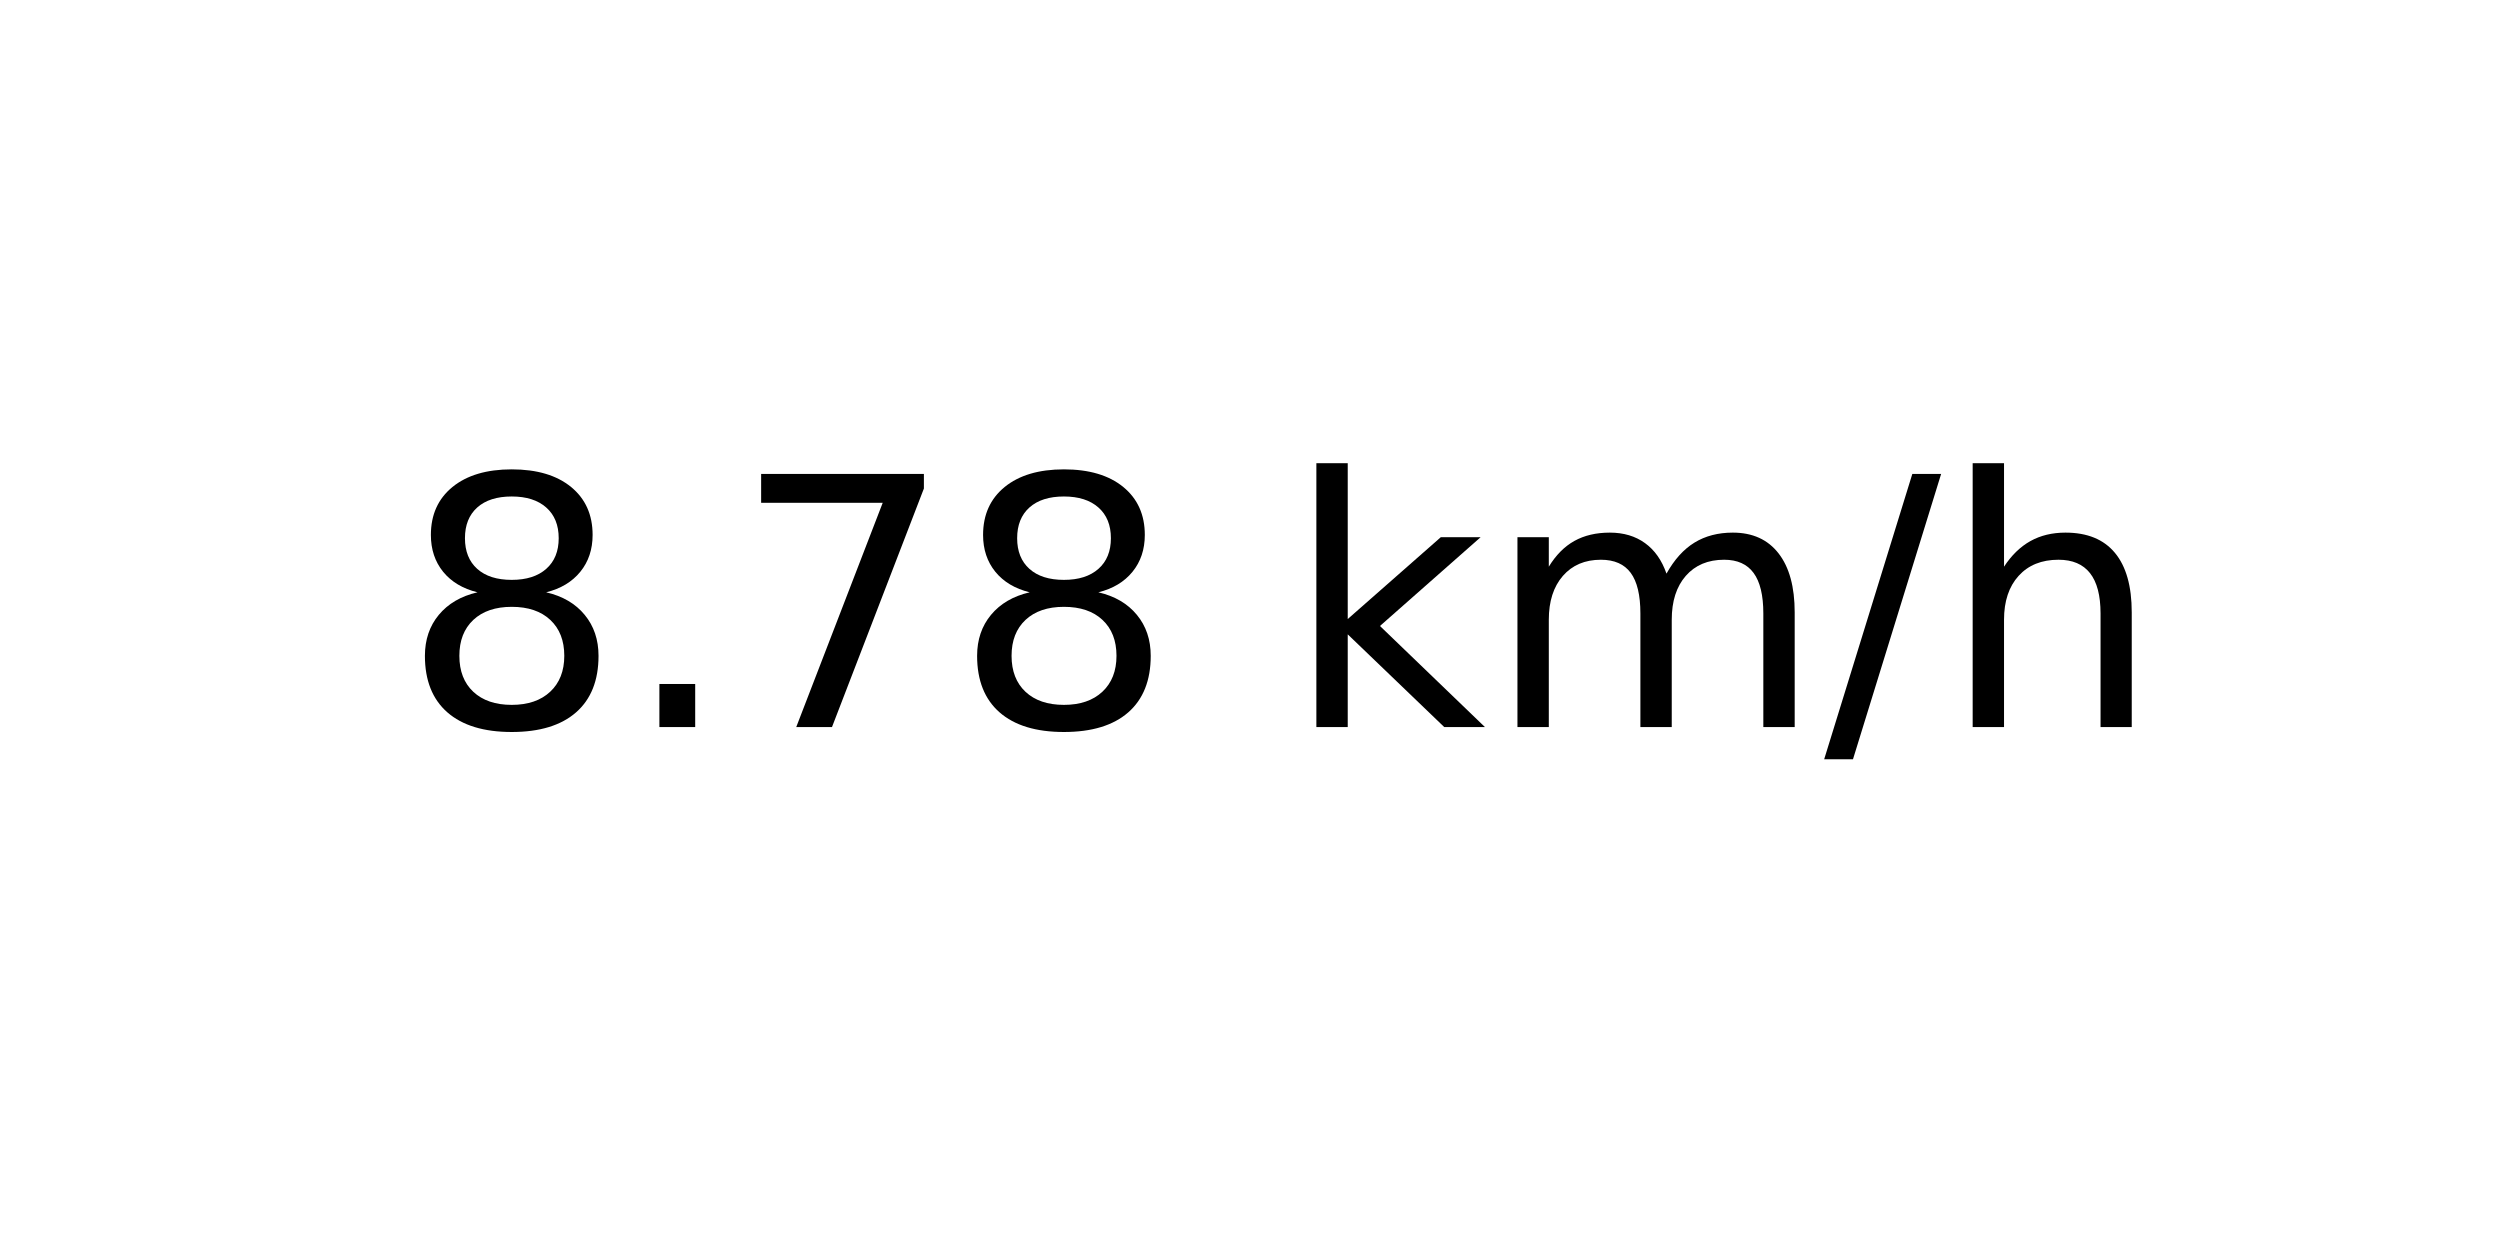
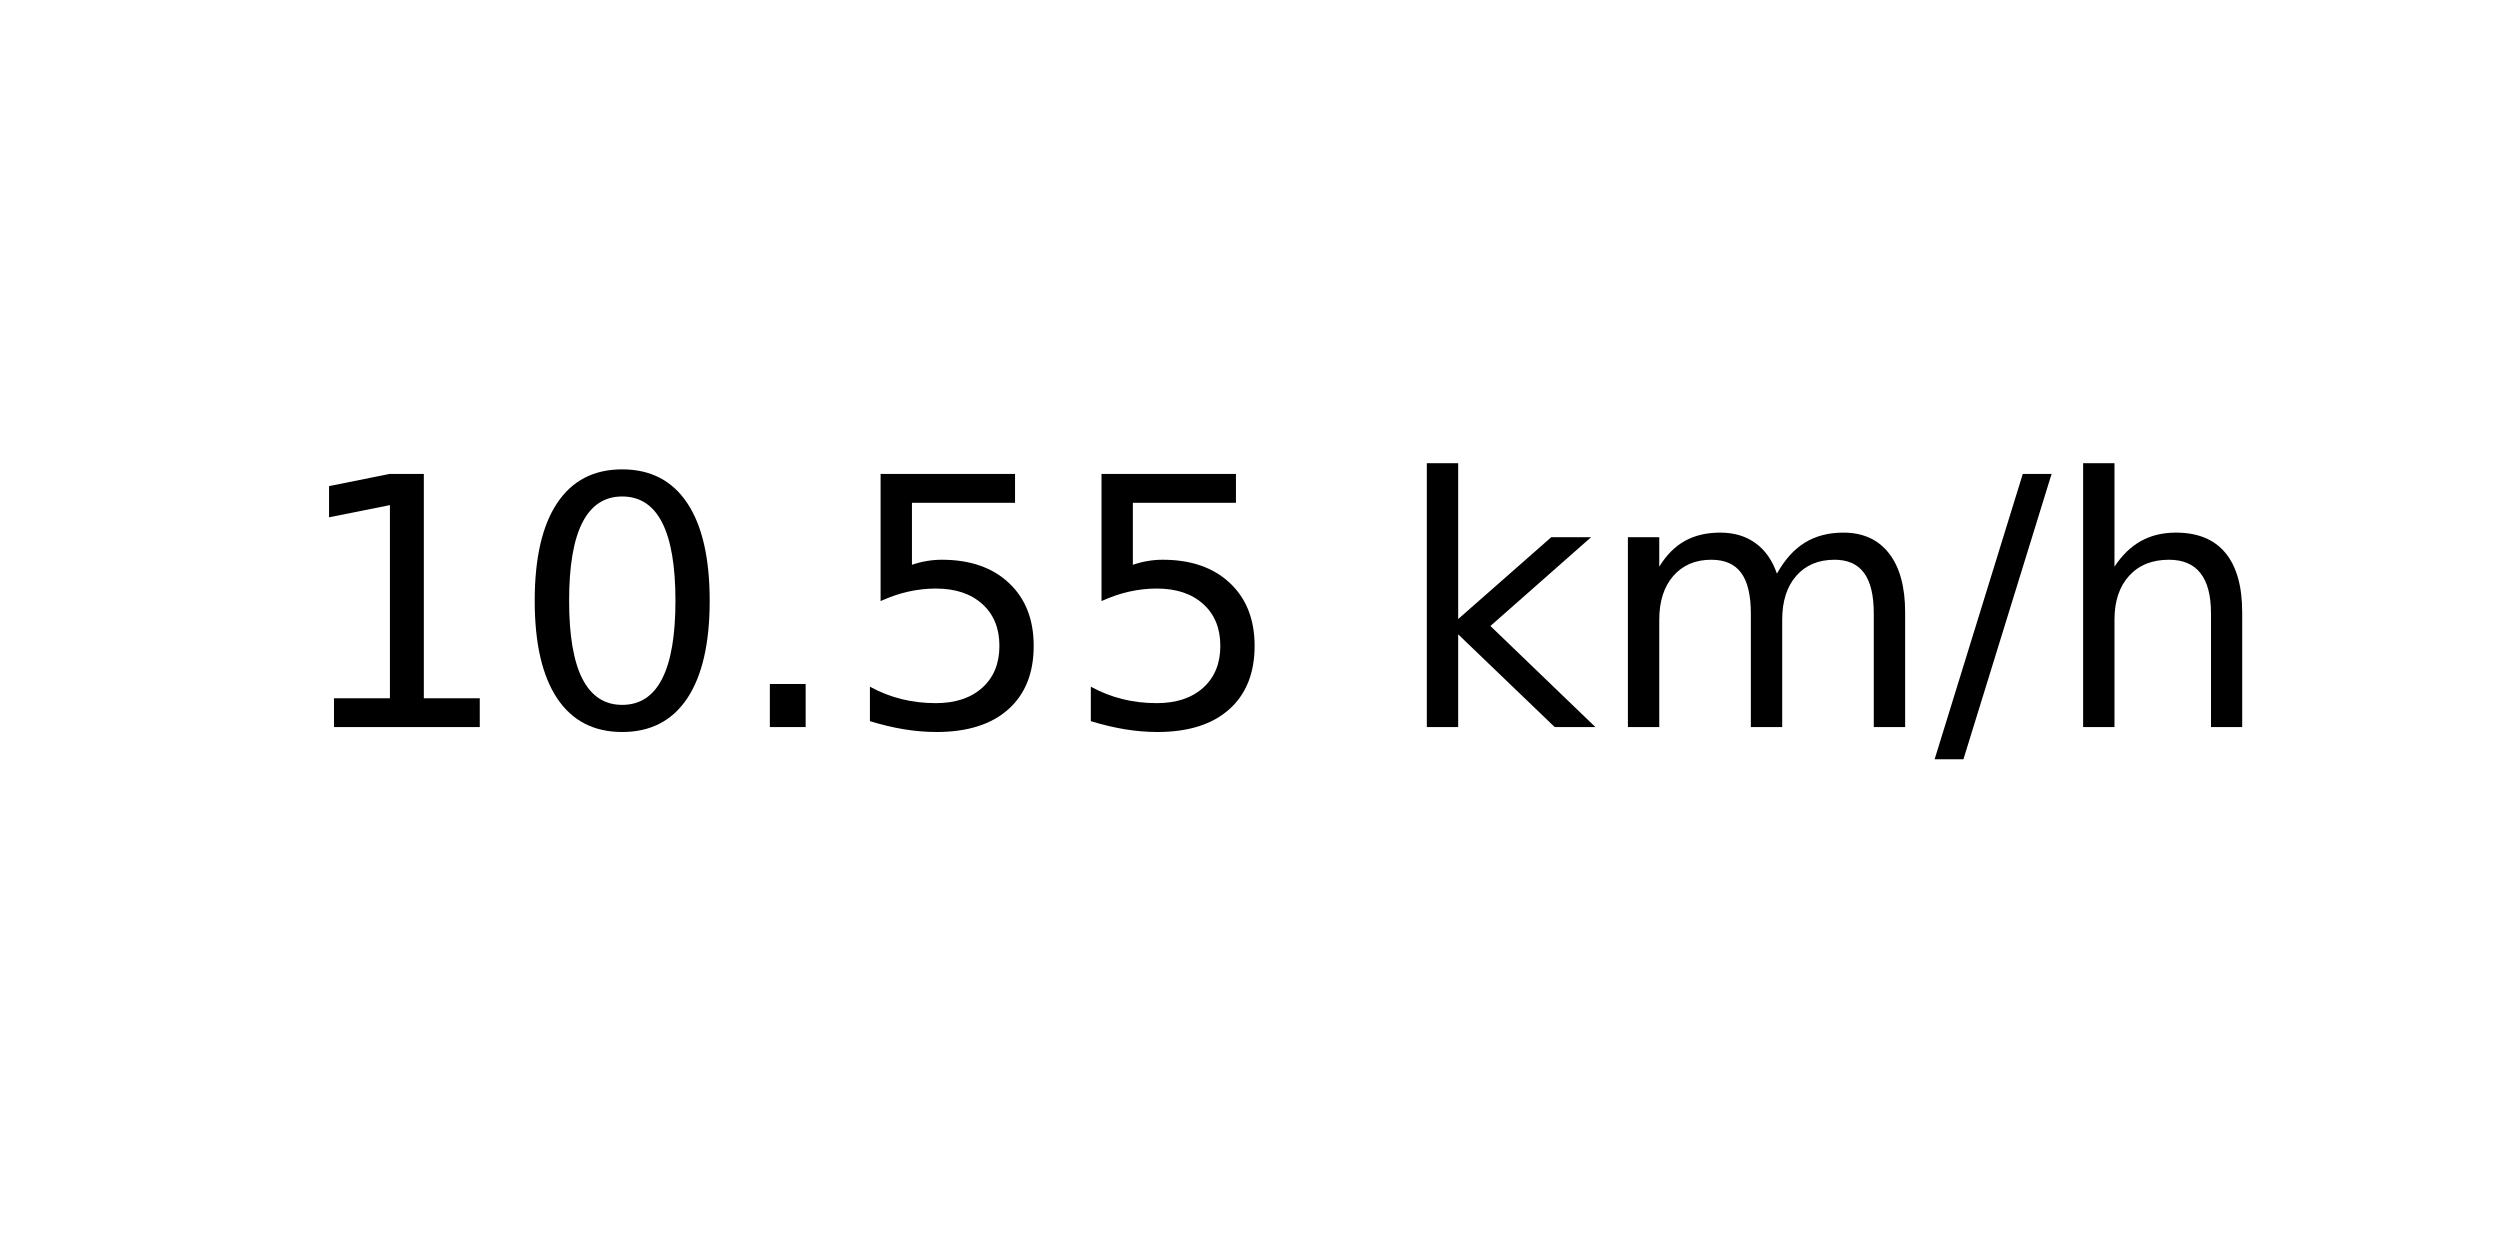
<svg xmlns="http://www.w3.org/2000/svg" xmlns:xlink="http://www.w3.org/1999/xlink" width="72pt" height="36pt" viewBox="0 0 72 36" version="1.1">
  <defs>
    <style type="text/css">*{stroke-linejoin: round; stroke-linecap: butt}</style>
  </defs>
  <g id="figure_1">
    <g id="axes_1">
      <g id="text_1">
-         <g transform="translate(11.55937 20.93937) scale(0.1 -0.1)">
+         <g transform="translate(8.378125 20.93937) scale(0.1 -0.1)">
          <defs>
-             <path id="DejaVuSans-38" d="M 2034 2216  Q 1584 2216 1326 1975  Q 1069 1734 1069 1313  Q 1069 891 1326 650  Q 1584 409 2034 409  Q 2484 409 2743 651  Q 3003 894 3003 1313  Q 3003 1734 2745 1975  Q 2488 2216 2034 2216  z M 1403 2484  Q 997 2584 770 2862  Q 544 3141 544 3541  Q 544 4100 942 4425  Q 1341 4750 2034 4750  Q 2731 4750 3128 4425  Q 3525 4100 3525 3541  Q 3525 3141 3298 2862  Q 3072 2584 2669 2484  Q 3125 2378 3379 2068  Q 3634 1759 3634 1313  Q 3634 634 3220 271  Q 2806 -91 2034 -91  Q 1263 -91 848 271  Q 434 634 434 1313  Q 434 1759 690 2068  Q 947 2378 1403 2484  z M 1172 3481  Q 1172 3119 1398 2916  Q 1625 2713 2034 2713  Q 2441 2713 2670 2916  Q 2900 3119 2900 3481  Q 2900 3844 2670 4047  Q 2441 4250 2034 4250  Q 1625 4250 1398 4047  Q 1172 3844 1172 3481  z " transform="scale(0.015625)" />
+             <path id="DejaVuSans-31" d="M 794 531  L 1825 531  L 1825 4091  L 703 3866  L 703 4441  L 1819 4666  L 2450 4666  L 2450 531  L 3481 531  L 3481 0  L 794 0  L 794 531  z " transform="scale(0.015625)" />
+             <path id="DejaVuSans-30" d="M 2034 4250  Q 1547 4250 1301 3770  Q 1056 3291 1056 2328  Q 1056 1369 1301 889  Q 1547 409 2034 409  Q 2525 409 2770 889  Q 3016 1369 3016 2328  Q 3016 3291 2770 3770  Q 2525 4250 2034 4250  z M 2034 4750  Q 2819 4750 3233 4129  Q 3647 3509 3647 2328  Q 3647 1150 3233 529  Q 2819 -91 2034 -91  Q 1250 -91 836 529  Q 422 1150 422 2328  Q 422 3509 836 4129  Q 1250 4750 2034 4750  z " transform="scale(0.015625)" />
            <path id="DejaVuSans-2e" d="M 684 794  L 1344 794  L 1344 0  L 684 0  L 684 794  z " transform="scale(0.015625)" />
-             <path id="DejaVuSans-37" d="M 525 4666  L 3525 4666  L 3525 4397  L 1831 0  L 1172 0  L 2766 4134  L 525 4134  L 525 4666  z " transform="scale(0.015625)" />
+             <path id="DejaVuSans-35" d="M 691 4666  L 3169 4666  L 3169 4134  L 1269 4134  L 1269 2991  Q 1406 3038 1543 3061  Q 1681 3084 1819 3084  Q 2600 3084 3056 2656  Q 3513 2228 3513 1497  Q 3513 744 3044 326  Q 2575 -91 1722 -91  Q 1428 -91 1123 -41  Q 819 9 494 109  L 494 744  Q 775 591 1075 516  Q 1375 441 1709 441  Q 2250 441 2565 725  Q 2881 1009 2881 1497  Q 2881 1984 2565 2268  Q 2250 2553 1709 2553  Q 1456 2553 1204 2497  Q 953 2441 691 2322  L 691 4666  z " transform="scale(0.015625)" />
            <path id="DejaVuSans-20" transform="scale(0.015625)" />
            <path id="DejaVuSans-6b" d="M 581 4863  L 1159 4863  L 1159 1991  L 2875 3500  L 3609 3500  L 1753 1863  L 3688 0  L 2938 0  L 1159 1709  L 1159 0  L 581 0  L 581 4863  z " transform="scale(0.015625)" />
            <path id="DejaVuSans-6d" d="M 3328 2828  Q 3544 3216 3844 3400  Q 4144 3584 4550 3584  Q 5097 3584 5394 3201  Q 5691 2819 5691 2113  L 5691 0  L 5113 0  L 5113 2094  Q 5113 2597 4934 2840  Q 4756 3084 4391 3084  Q 3944 3084 3684 2787  Q 3425 2491 3425 1978  L 3425 0  L 2847 0  L 2847 2094  Q 2847 2600 2669 2842  Q 2491 3084 2119 3084  Q 1678 3084 1418 2786  Q 1159 2488 1159 1978  L 1159 0  L 581 0  L 581 3500  L 1159 3500  L 1159 2956  Q 1356 3278 1631 3431  Q 1906 3584 2284 3584  Q 2666 3584 2933 3390  Q 3200 3197 3328 2828  z " transform="scale(0.015625)" />
            <path id="DejaVuSans-2f" d="M 1625 4666  L 2156 4666  L 531 -594  L 0 -594  L 1625 4666  z " transform="scale(0.015625)" />
            <path id="DejaVuSans-68" d="M 3513 2113  L 3513 0  L 2938 0  L 2938 2094  Q 2938 2591 2744 2837  Q 2550 3084 2163 3084  Q 1697 3084 1428 2787  Q 1159 2491 1159 1978  L 1159 0  L 581 0  L 581 4863  L 1159 4863  L 1159 2956  Q 1366 3272 1645 3428  Q 1925 3584 2291 3584  Q 2894 3584 3203 3211  Q 3513 2838 3513 2113  z " transform="scale(0.015625)" />
          </defs>
-           <use xlink:href="#DejaVuSans-38" />
-           <use xlink:href="#DejaVuSans-2e" x="63.623" />
-           <use xlink:href="#DejaVuSans-37" x="95.41" />
-           <use xlink:href="#DejaVuSans-38" x="159.033" />
-           <use xlink:href="#DejaVuSans-20" x="222.656" />
-           <use xlink:href="#DejaVuSans-6b" x="254.443" />
-           <use xlink:href="#DejaVuSans-6d" x="312.354" />
-           <use xlink:href="#DejaVuSans-2f" x="409.766" />
-           <use xlink:href="#DejaVuSans-68" x="443.457" />
+           <use xlink:href="#DejaVuSans-31" />
+           <use xlink:href="#DejaVuSans-30" x="63.623" />
+           <use xlink:href="#DejaVuSans-2e" x="127.246" />
+           <use xlink:href="#DejaVuSans-35" x="159.033" />
+           <use xlink:href="#DejaVuSans-35" x="222.656" />
+           <use xlink:href="#DejaVuSans-20" x="286.279" />
+           <use xlink:href="#DejaVuSans-6b" x="318.066" />
+           <use xlink:href="#DejaVuSans-6d" x="375.977" />
+           <use xlink:href="#DejaVuSans-2f" x="473.389" />
+           <use xlink:href="#DejaVuSans-68" x="507.08" />
        </g>
      </g>
    </g>
  </g>
</svg>
